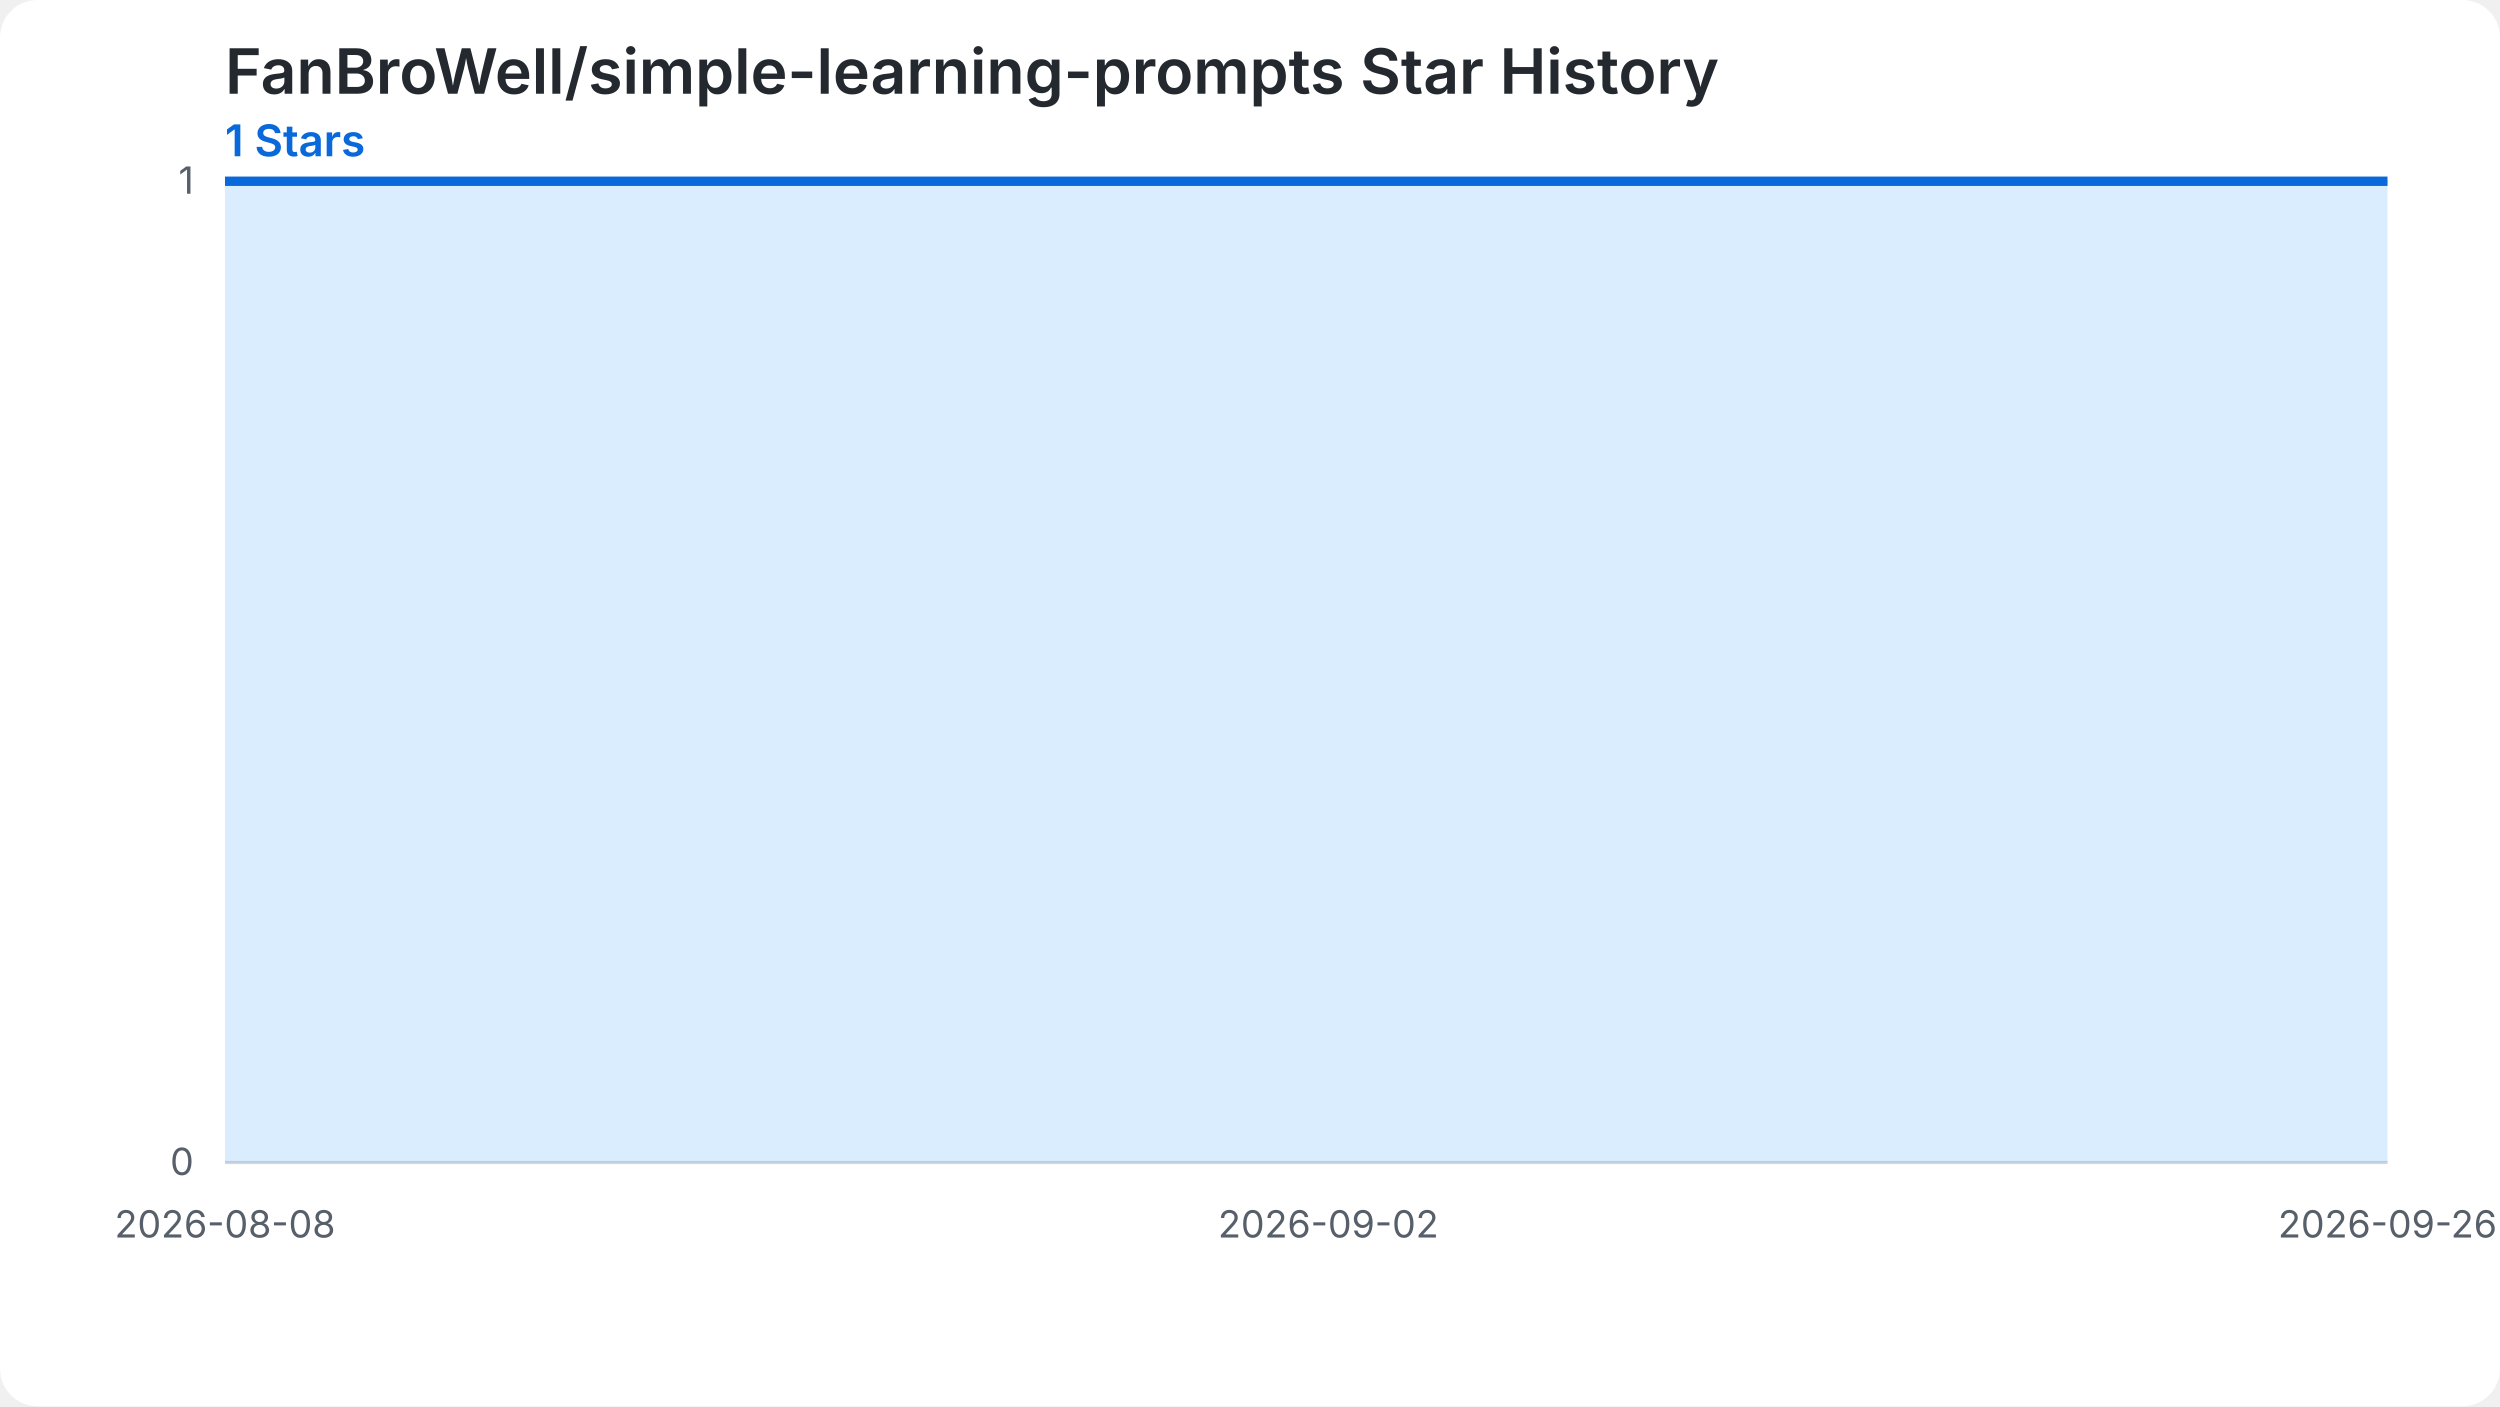
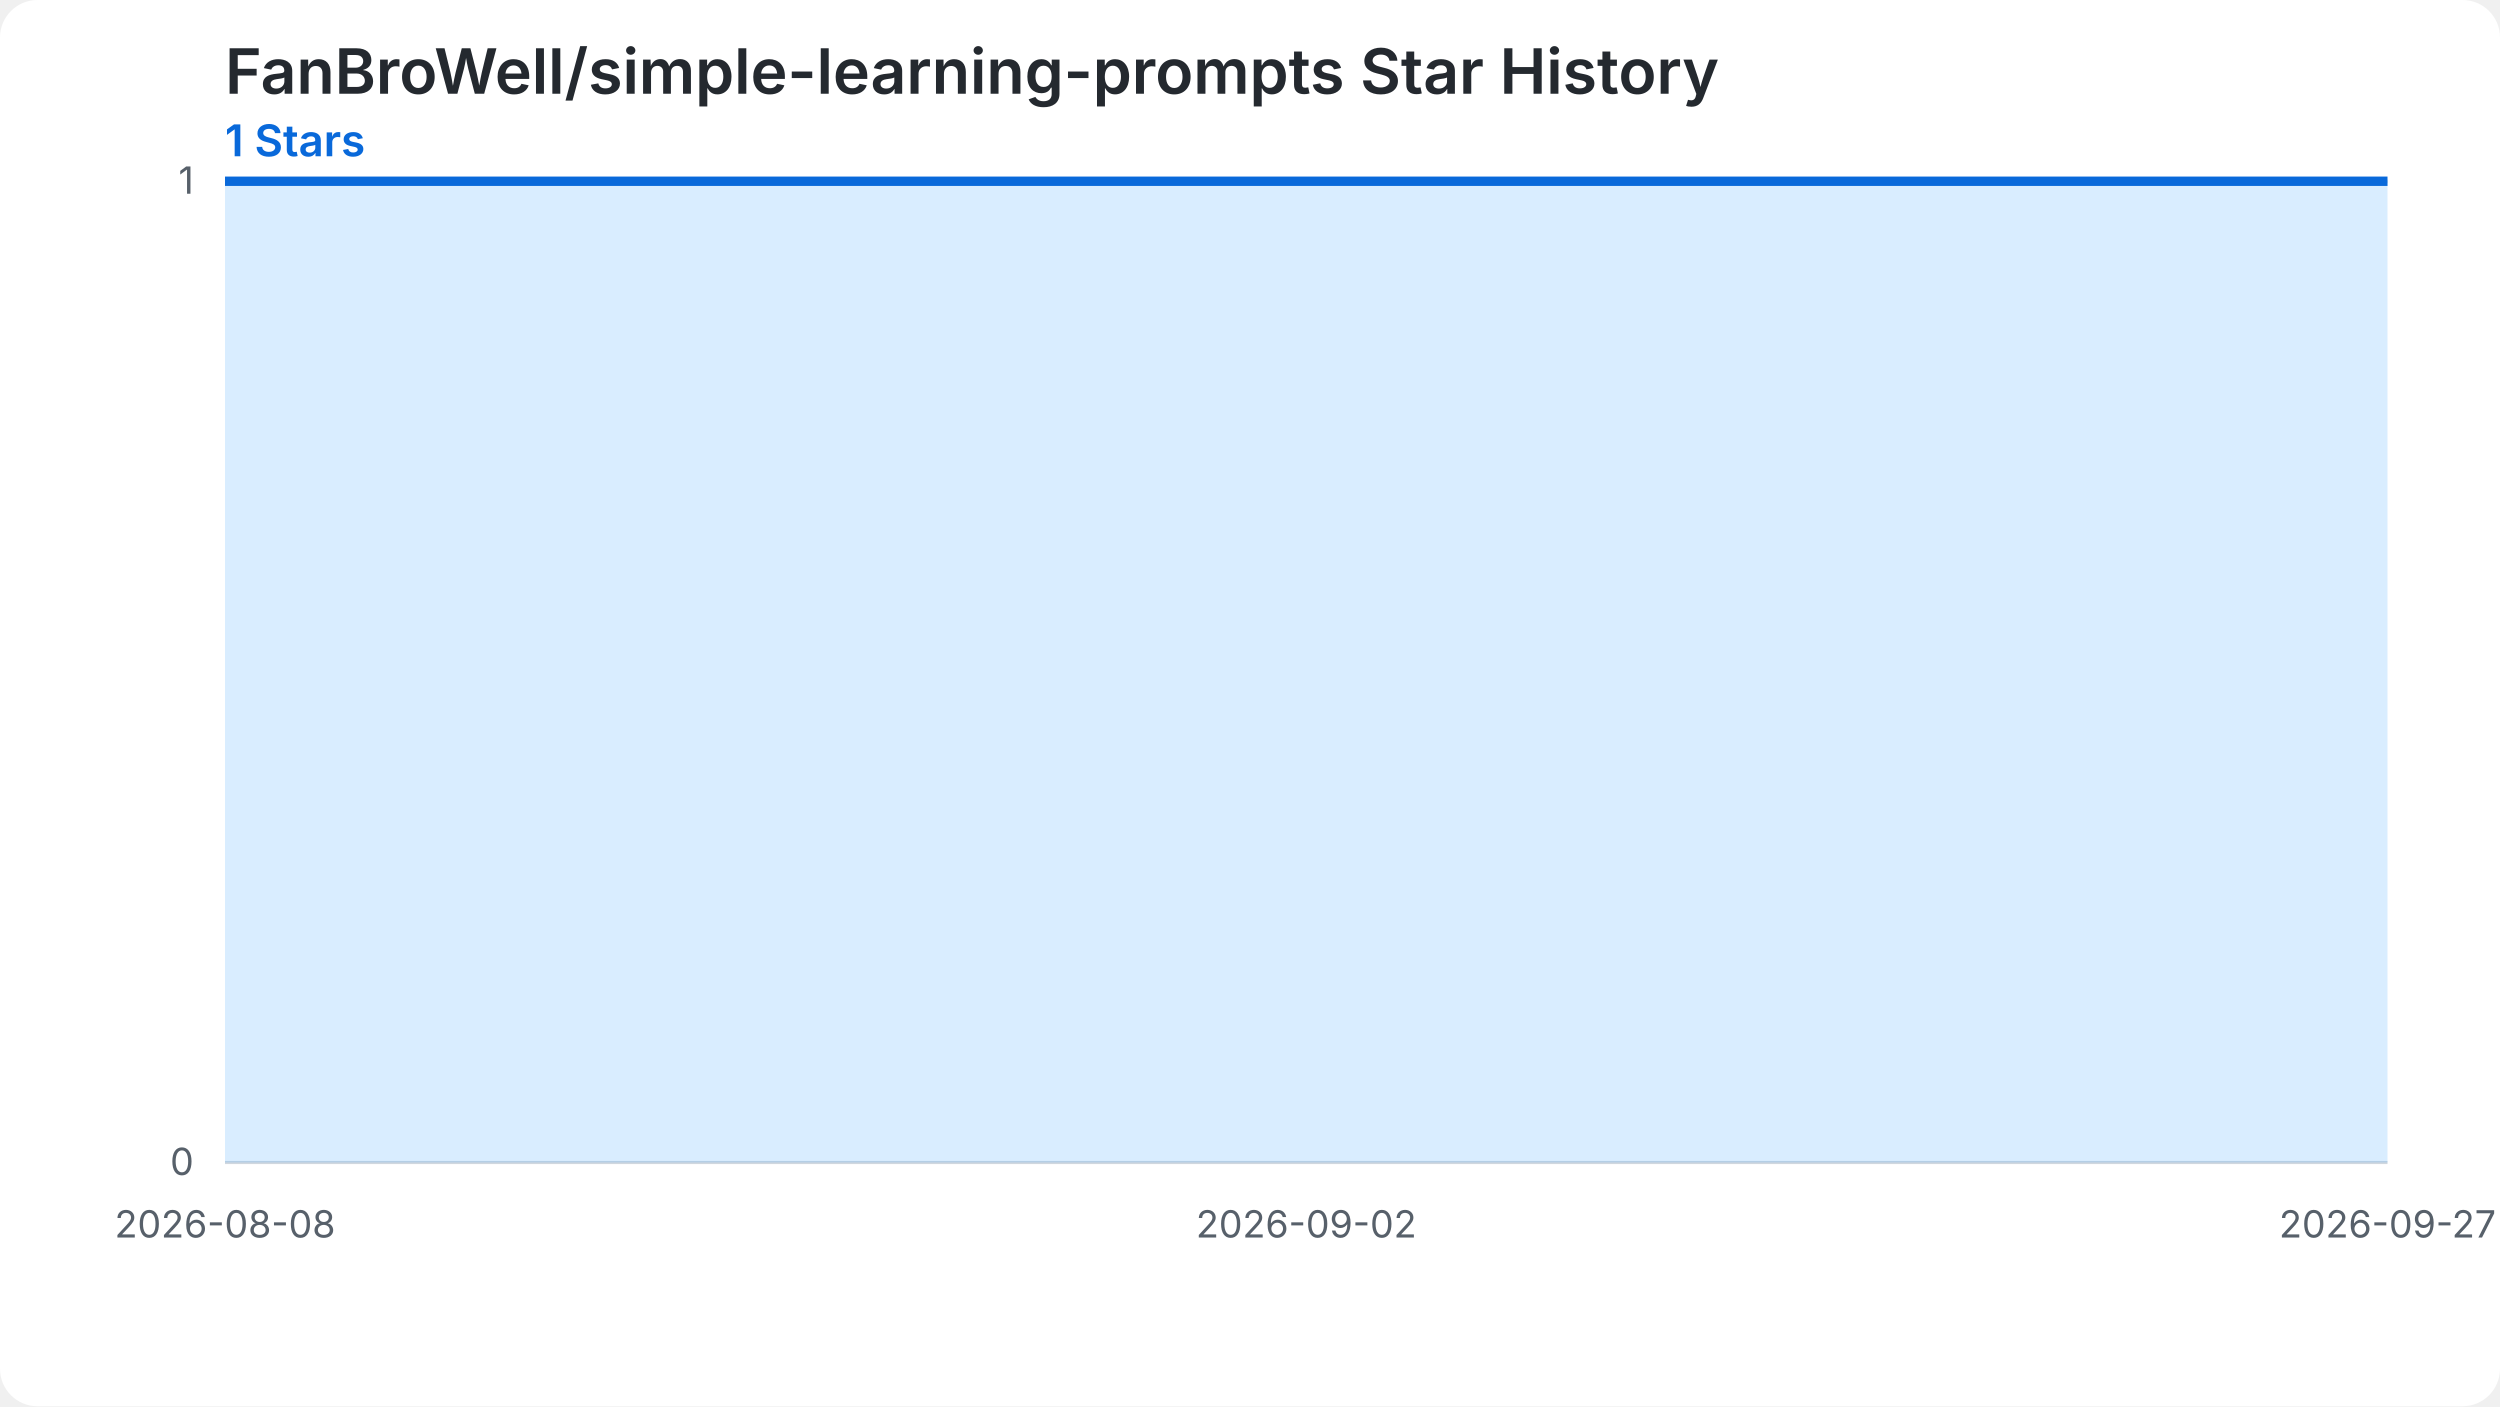
<svg xmlns="http://www.w3.org/2000/svg" width="800" height="450" viewBox="0 0 800 450" role="img" aria-labelledby="chart-title chart-desc">
  <style>.chart-bg{fill:#ffffff}.grid{stroke:#d0d7de;stroke-width:1}.label{fill:#57606a;font:12px -apple-system,BlinkMacSystemFont,'Segoe UI',sans-serif}.heading{fill:#24292f;font:600 20px -apple-system,BlinkMacSystemFont,'Segoe UI',sans-serif}.summary{fill:#0969da;font:600 14px -apple-system,BlinkMacSystemFont,'Segoe UI',sans-serif}.star-area{fill:#54aeff;fill-opacity:.22}.star-line{fill:none;stroke:#0969da;stroke-width:3}.star-point{fill:#0969da}@media (prefers-color-scheme: dark){.chart-bg{fill:#0d1117}.grid{stroke:#30363d}.label{fill:#8b949e}.heading{fill:#f0f6fc}.summary{fill:#58a6ff}.star-area{fill:#1f6feb;fill-opacity:.35}.star-line{stroke:#58a6ff}.star-point{fill:#58a6ff}}</style>
  <rect class="chart-bg" width="800" height="450" rx="12" />
  <text class="heading" x="72" y="30">FanBroWell/simple-learning-prompts Star History</text>
  <text class="summary" x="72" y="50">1 Stars</text>
  <line class="grid" x1="72" y1="372.00" x2="764" y2="372.00" />
  <text class="label" x="62" y="376.00" text-anchor="end">0</text>
  <line class="grid" x1="72" y1="58.00" x2="764" y2="58.00" />
  <text class="label" x="62" y="62.00" text-anchor="end">1</text>
-   <path class="star-area" d="M 72.00,372.00 L 72.00,58.00 L 86.12,58.00 L 100.24,58.00 L 114.37,58.00 L 128.49,58.00 L 142.61,58.00 L 156.73,58.00 L 170.86,58.00 L 184.98,58.00 L 199.10,58.00 L 213.22,58.00 L 227.35,58.00 L 241.47,58.00 L 255.59,58.00 L 269.71,58.00 L 283.84,58.00 L 297.96,58.00 L 312.08,58.00 L 326.20,58.00 L 340.33,58.00 L 354.45,58.00 L 368.57,58.00 L 382.69,58.00 L 396.82,58.00 L 410.94,58.00 L 425.06,58.00 L 439.18,58.00 L 453.31,58.00 L 467.43,58.00 L 481.55,58.00 L 495.67,58.00 L 509.80,58.00 L 523.92,58.00 L 538.04,58.00 L 552.16,58.00 L 566.29,58.00 L 580.41,58.00 L 594.53,58.00 L 608.65,58.00 L 622.78,58.00 L 636.90,58.00 L 651.02,58.00 L 665.14,58.00 L 679.27,58.00 L 693.39,58.00 L 707.51,58.00 L 721.63,58.00 L 735.76,58.00 L 749.88,58.00 L 764.00,58.00 L 764.00,372.00 Z" />
-   <path class="star-line" d="M 72.00,58.00 L 86.12,58.00 L 100.24,58.00 L 114.37,58.00 L 128.49,58.00 L 142.61,58.00 L 156.73,58.00 L 170.86,58.00 L 184.98,58.00 L 199.10,58.00 L 213.22,58.00 L 227.35,58.00 L 241.47,58.00 L 255.59,58.00 L 269.71,58.00 L 283.84,58.00 L 297.96,58.00 L 312.08,58.00 L 326.20,58.00 L 340.33,58.00 L 354.45,58.00 L 368.57,58.00 L 382.69,58.00 L 396.82,58.00 L 410.94,58.00 L 425.06,58.00 L 439.18,58.00 L 453.31,58.00 L 467.43,58.00 L 481.55,58.00 L 495.67,58.00 L 509.80,58.00 L 523.92,58.00 L 538.04,58.00 L 552.16,58.00 L 566.29,58.00 L 580.41,58.00 L 594.53,58.00 L 608.65,58.00 L 622.78,58.00 L 636.90,58.00 L 651.02,58.00 L 665.14,58.00 L 679.27,58.00 L 693.39,58.00 L 707.51,58.00 L 721.63,58.00 L 735.76,58.00 L 749.88,58.00 L 764.00,58.00" />
+   <path class="star-area" d="M 72.00,372.00 L 72.00,58.00 L 85.84,58.00 L 99.68,58.00 L 113.52,58.00 L 127.36,58.00 L 141.20,58.00 L 155.04,58.00 L 168.88,58.00 L 182.72,58.00 L 196.56,58.00 L 210.40,58.00 L 224.24,58.00 L 238.08,58.00 L 251.92,58.00 L 265.76,58.00 L 279.60,58.00 L 293.44,58.00 L 307.28,58.00 L 321.12,58.00 L 334.96,58.00 L 348.80,58.00 L 362.64,58.00 L 376.48,58.00 L 390.32,58.00 L 404.16,58.00 L 418.00,58.00 L 431.84,58.00 L 445.68,58.00 L 459.52,58.00 L 473.36,58.00 L 487.20,58.00 L 501.04,58.00 L 514.88,58.00 L 528.72,58.00 L 542.56,58.00 L 556.40,58.00 L 570.24,58.00 L 584.08,58.00 L 597.92,58.00 L 611.76,58.00 L 625.60,58.00 L 639.44,58.00 L 653.28,58.00 L 667.12,58.00 L 680.96,58.00 L 694.80,58.00 L 708.64,58.00 L 722.48,58.00 L 736.32,58.00 L 750.16,58.00 L 764.00,58.00 L 764.00,372.00 Z" />
+   <path class="star-line" d="M 72.00,58.00 L 85.84,58.00 L 99.68,58.00 L 113.52,58.00 L 127.36,58.00 L 141.20,58.00 L 155.04,58.00 L 168.88,58.00 L 182.72,58.00 L 196.56,58.00 L 210.40,58.00 L 224.24,58.00 L 238.08,58.00 L 251.92,58.00 L 265.76,58.00 L 279.60,58.00 L 293.44,58.00 L 307.28,58.00 L 321.12,58.00 L 334.96,58.00 L 348.80,58.00 L 362.64,58.00 L 376.48,58.00 L 390.32,58.00 L 404.16,58.00 L 418.00,58.00 L 431.84,58.00 L 445.68,58.00 L 459.52,58.00 L 473.36,58.00 L 487.20,58.00 L 501.04,58.00 L 514.88,58.00 L 528.72,58.00 L 542.56,58.00 L 556.40,58.00 L 570.24,58.00 L 584.08,58.00 L 597.92,58.00 L 611.76,58.00 L 625.60,58.00 L 639.44,58.00 L 653.28,58.00 L 667.12,58.00 L 680.96,58.00 L 694.80,58.00 L 708.64,58.00 L 722.48,58.00 L 736.32,58.00 L 750.16,58.00 L 764.00,58.00" />
  <text class="label" x="72.00" y="396.00" text-anchor="middle">2026-08-08</text>
-   <text class="label" x="425.06" y="396.00" text-anchor="middle">2026-09-02</text>
-   <text class="label" x="764.00" y="396.00" text-anchor="middle">2026-09-26</text>
+   <text class="label" x="418.00" y="396.00" text-anchor="middle">2026-09-02</text>
+   <text class="label" x="764.00" y="396.00" text-anchor="middle">2026-09-27</text>
</svg>
